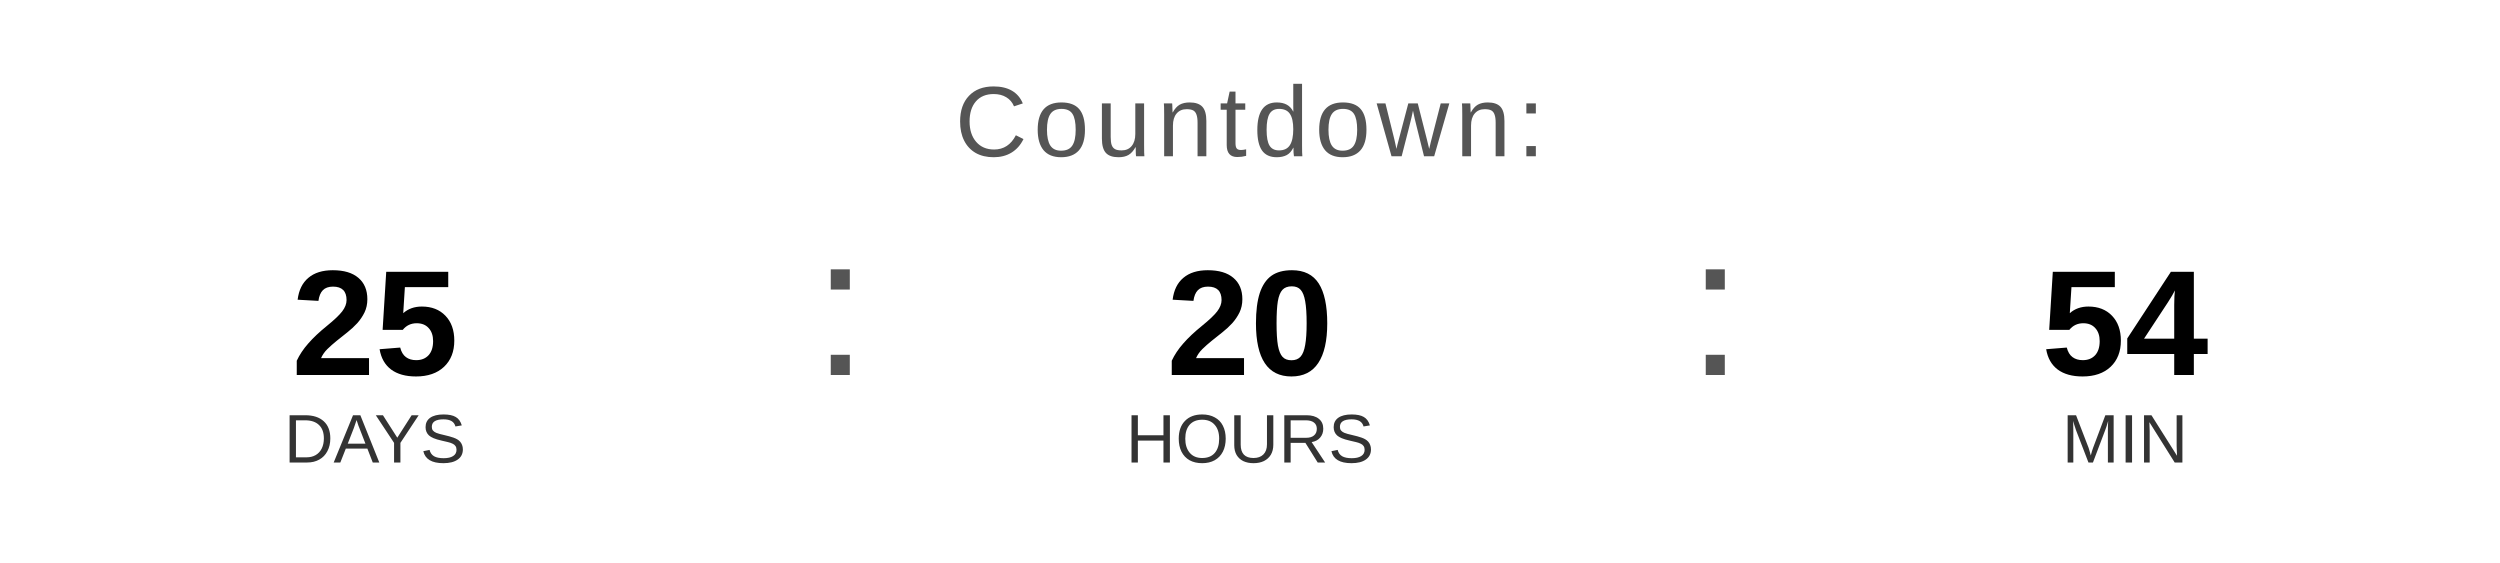
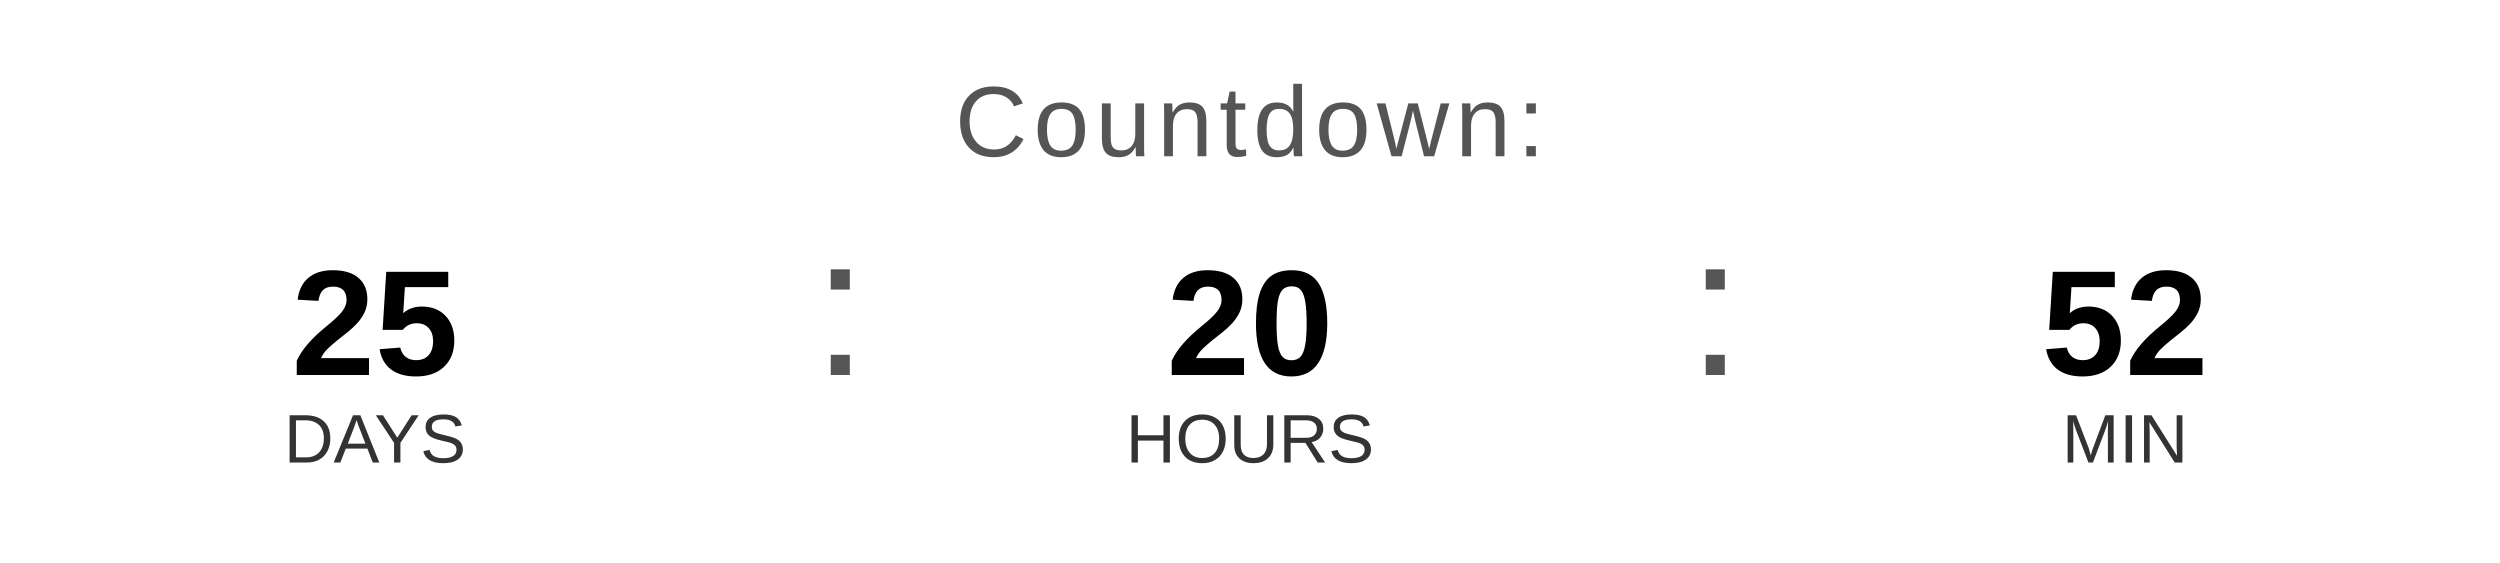
<svg xmlns="http://www.w3.org/2000/svg" width="400" height="90" viewBox="0 0 400 90">
  <text x="200" y="25" font-family="Arial, Helvetica, sans-serif" font-size="16" fill="#555555" text-anchor="middle" letter-spacing="1">
    Countdown:
  </text>
  <text x="60" y="60" font-family="Arial, Helvetica, sans-serif" font-size="24" font-weight="bold" fill="#000000" text-anchor="middle">25</text>
  <text x="60" y="74" font-family="Arial, Helvetica, sans-serif" font-size="11" fill="#333333" text-anchor="middle">DAYS</text>
  <text x="130" y="60" font-family="Arial, sans-serif" font-size="32" fill="#555555">:</text>
  <text x="200" y="60" font-family="Arial, Helvetica, sans-serif" font-size="24" font-weight="bold" fill="#000000" text-anchor="middle">20</text>
  <text x="200" y="74" font-family="Arial, Helvetica, sans-serif" font-size="11" fill="#333333" text-anchor="middle">HOURS</text>
  <text x="270" y="60" font-family="Arial, sans-serif" font-size="32" fill="#555555">:</text>
-   <text x="340" y="60" font-family="Arial, Helvetica, sans-serif" font-size="24" font-weight="bold" fill="#000000" text-anchor="middle">54</text>
+   <text x="340" y="60" font-family="Arial, Helvetica, sans-serif" font-size="24" font-weight="bold" fill="#000000" text-anchor="middle">52</text>
  <text x="340" y="74" font-family="Arial, Helvetica, sans-serif" font-size="11" fill="#333333" text-anchor="middle">MIN</text>
</svg>
